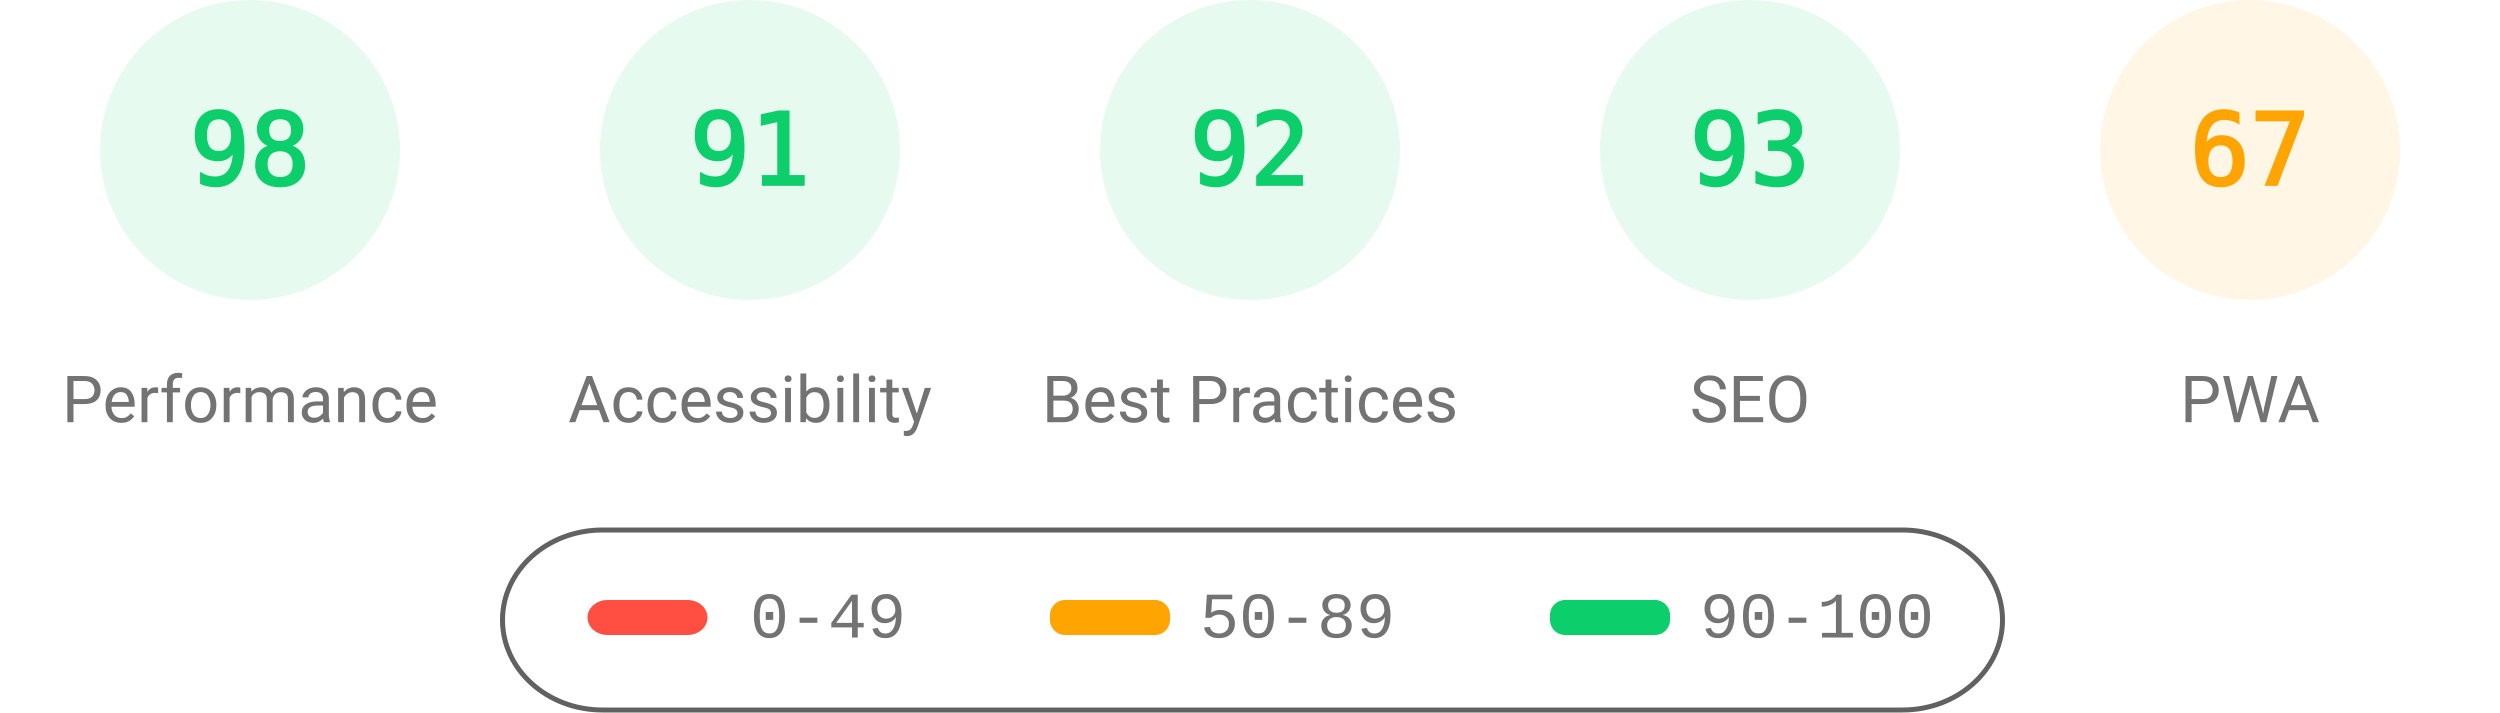
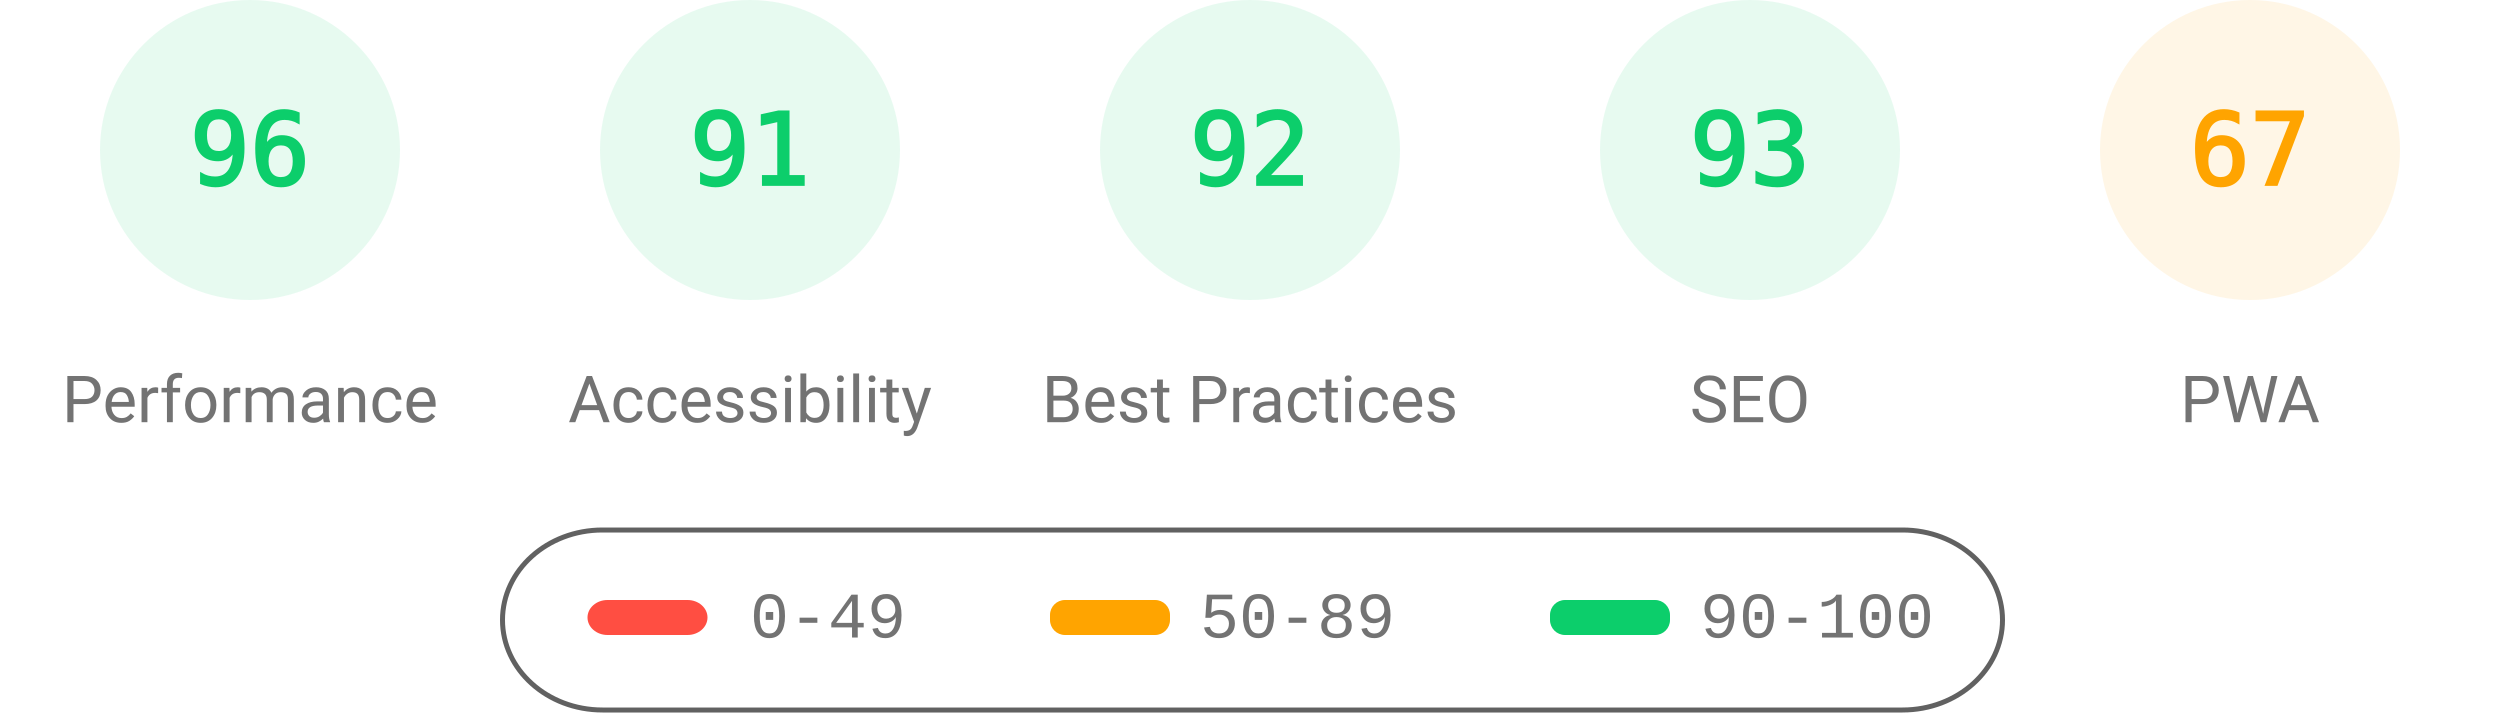
<svg xmlns="http://www.w3.org/2000/svg" fill="none" width="1000" height="285">
  <style>.gauge-base{opacity:.1}.gauge-arc{fill:none;animation-delay:250ms;stroke-linecap:round;transform:rotate(-90deg);transform-origin:100px 60px;animation:load-gauge 1s ease forwards}.guage-text{font-size:40px;font-family:monospace;text-align:center}.guage-red{color:#ff4e42;fill:#ff4e42;stroke:#ff4e42}.guage-orange{color:#ffa400;fill:#ffa400;stroke:#ffa400}.guage-green{color:#0cce6b;fill:#0cce6b;stroke:#0cce6b}.guage-undefined{color:#5c5c5c;fill:#5c5c5c;stroke:#5c5c5c}.guage-title{color:#737373;fill:#737373;stroke:none;font-size:26px;line-height:26px;font-family:Roboto,Halvetica,Arial,sans-serif}@keyframes load-gauge{from{stroke-dasharray:0 352.858}}</style>
  <svg class="guage-div guage-perf guage-green" viewBox="0 0 200 200" width="200" height="200">
    <circle class="gauge-base" r="56" cx="100" cy="60" stroke-width="8" />
-     <circle class="gauge-arc guage-arc-1" r="56" cx="100" cy="60" stroke-width="8" style="stroke-dasharray:344.821,351.858" />
-     <text class="guage-text" x="100" y="60" alignment-baseline="central" dominant-baseline="central" text-anchor="middle">98</text>
+     <circle class="gauge-arc guage-arc-1" r="56" cx="100" cy="60" stroke-width="8" style="stroke-dasharray:337.784,351.858" />
+     <text class="guage-text" x="100" y="60" alignment-baseline="central" dominant-baseline="central" text-anchor="middle">96</text>
    <text class="guage-title" x="100" y="160" alignment-baseline="central" dominant-baseline="central" text-anchor="middle">Performance</text>
  </svg>
  <svg class="guage-div guage-acc guage-green" viewBox="0 0 200 200" width="200" height="200" x="200">
    <circle class="gauge-base" r="56" cx="100" cy="60" stroke-width="8" />
    <circle class="gauge-arc guage-arc-2" r="56" cx="100" cy="60" stroke-width="8" style="stroke-dasharray:320.191,351.858" />
    <text class="guage-text" x="100" y="60" alignment-baseline="central" dominant-baseline="central" text-anchor="middle">91</text>
    <text class="guage-title" x="100" y="160" alignment-baseline="central" dominant-baseline="central" text-anchor="middle">Accessibility</text>
  </svg>
  <svg class="guage-div guage-best guage-green" viewBox="0 0 200 200" width="200" height="200" x="400">
    <circle class="gauge-base" r="56" cx="100" cy="60" stroke-width="8" />
    <circle class="gauge-arc guage-arc-3" r="56" cx="100" cy="60" stroke-width="8" style="stroke-dasharray:323.709,351.858" />
    <text class="guage-text" x="100" y="60" alignment-baseline="central" dominant-baseline="central" text-anchor="middle">92</text>
    <text class="guage-title" x="100" y="160" alignment-baseline="central" dominant-baseline="central" text-anchor="middle">Best Practices</text>
  </svg>
  <svg class="guage-div guage-seo guage-green" viewBox="0 0 200 200" width="200" height="200" x="600">
    <circle class="gauge-base" r="56" cx="100" cy="60" stroke-width="8" />
    <circle class="gauge-arc guage-arc-4" r="56" cx="100" cy="60" stroke-width="8" style="stroke-dasharray:327.228,351.858" />
    <text class="guage-text" x="100" y="60" alignment-baseline="central" dominant-baseline="central" text-anchor="middle">93</text>
    <text class="guage-title" x="100" y="160" alignment-baseline="central" dominant-baseline="central" text-anchor="middle">SEO</text>
  </svg>
  <svg class="guage-div guage-pwa guage-orange" viewBox="0 0 200 200" width="200" height="200" x="800">
    <circle class="gauge-base" r="56" cx="100" cy="60" stroke-width="8" />
    <circle class="gauge-arc guage-arc-4" r="56" cx="100" cy="60" stroke-width="8" style="stroke-dasharray:235.745,351.858" />
    <text class="guage-text" x="100" y="60" alignment-baseline="central" dominant-baseline="central" text-anchor="middle">67</text>
    <text class="guage-title" x="100" y="160" alignment-baseline="central" dominant-baseline="central" text-anchor="middle">PWA</text>
  </svg>
  <svg width="604" height="76" x="200" y="210">
    <path fill="none" id="canvas_background" d="M-1-1h604v80H-1z" />
    <rect fill-opacity="0" stroke="#616161" stroke-width="2" rx="40" id="svg_2" height="72" width="600" y="2" x="1" fill="#000" />
    <rect stroke="#000" rx="8" id="svg_3" height="14" width="48" y="30" x="35" stroke-opacity="null" stroke-width="0" fill="#ff4e42" />
    <rect stroke="#000" rx="6" id="svg_4" height="14" width="48" y="30" x="220" stroke-opacity="null" stroke-width="0" fill="#ffa400" />
    <rect stroke="#000" rx="6" id="svg_5" height="14" width="48" y="30" x="420" stroke-opacity="null" stroke-width="0" fill="#0cce6b" />
    <text xml:space="preserve" text-anchor="start" font-family="'Courier New', Courier, monospace" font-size="26" id="svg_6" y="45" x="100" stroke-opacity="null" stroke-width="0" stroke="#000" fill="#737373">0-49</text>
    <text xml:space="preserve" text-anchor="start" font-family="'Courier New', Courier, monospace" font-size="26" id="svg_7" y="45" x="280" stroke-opacity="null" stroke-width="0" stroke="#000" fill="#737373">50-89</text>
    <text xml:space="preserve" text-anchor="start" font-family="'Courier New', Courier, monospace" font-size="26" id="svg_8" y="45" x="480" stroke-opacity="null" stroke-width="0" stroke="#000" fill="#737373">90-100</text>
  </svg>
</svg>
